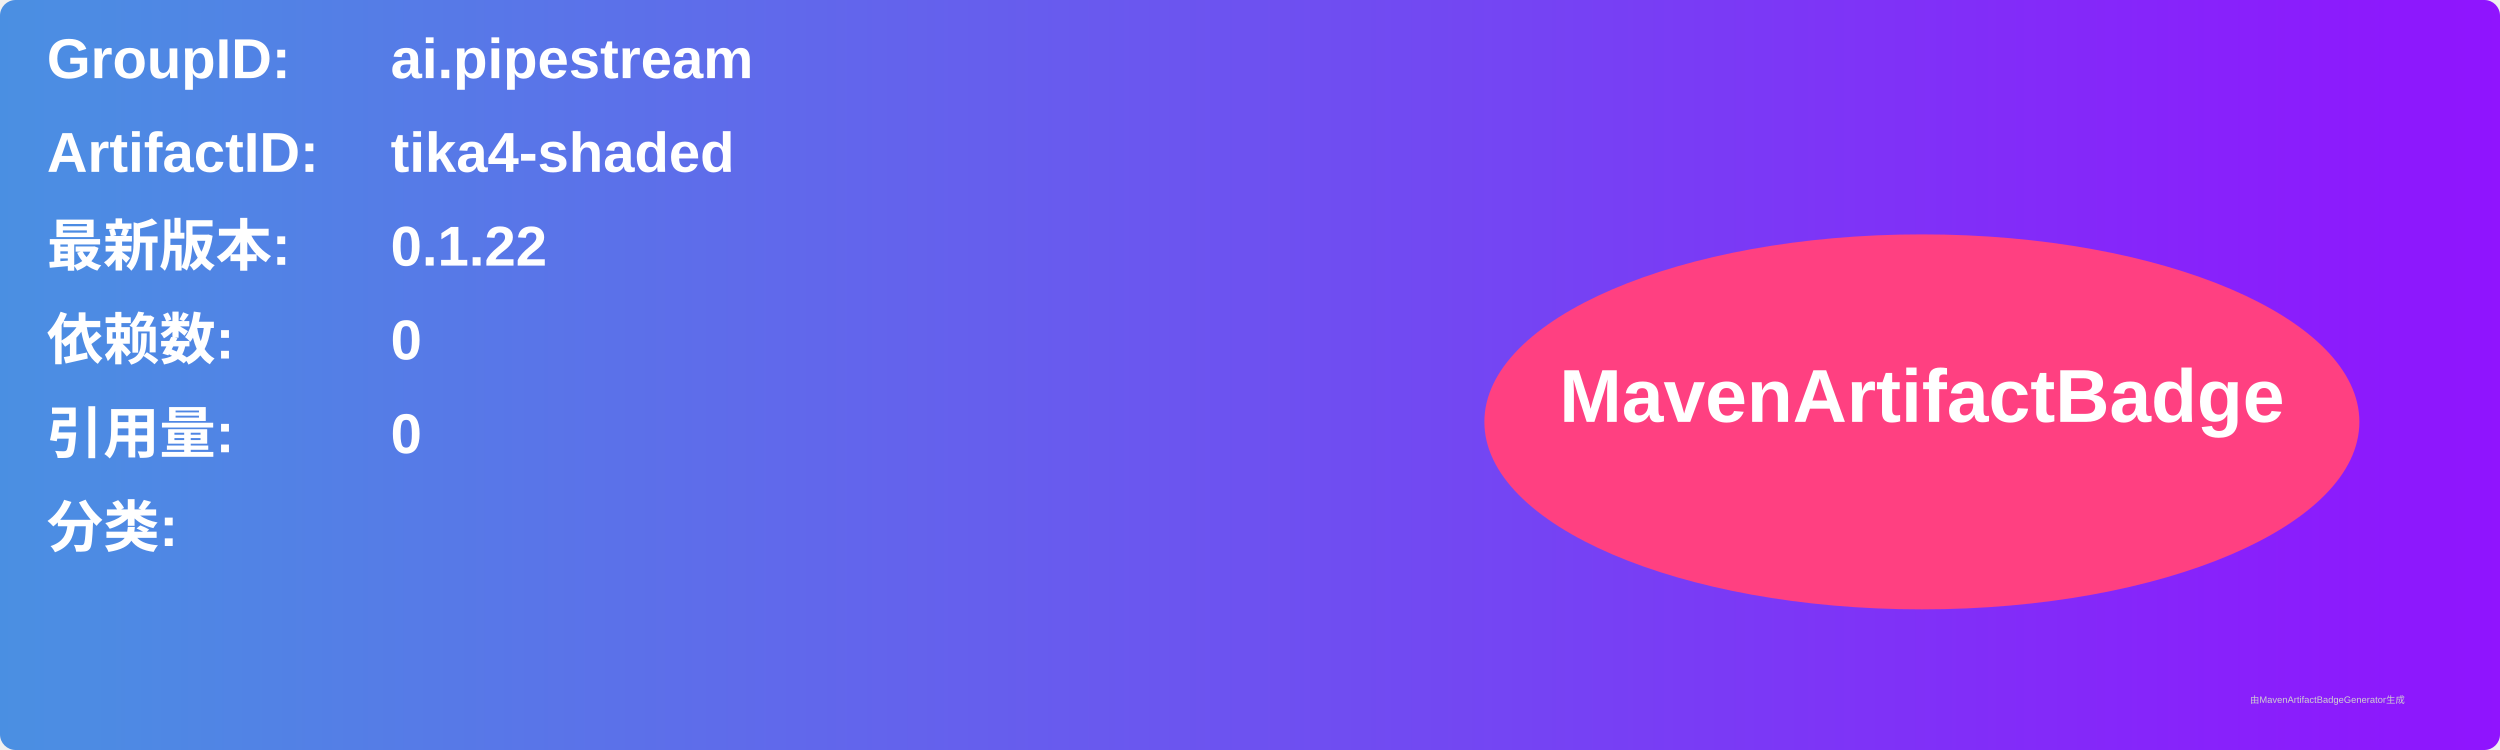
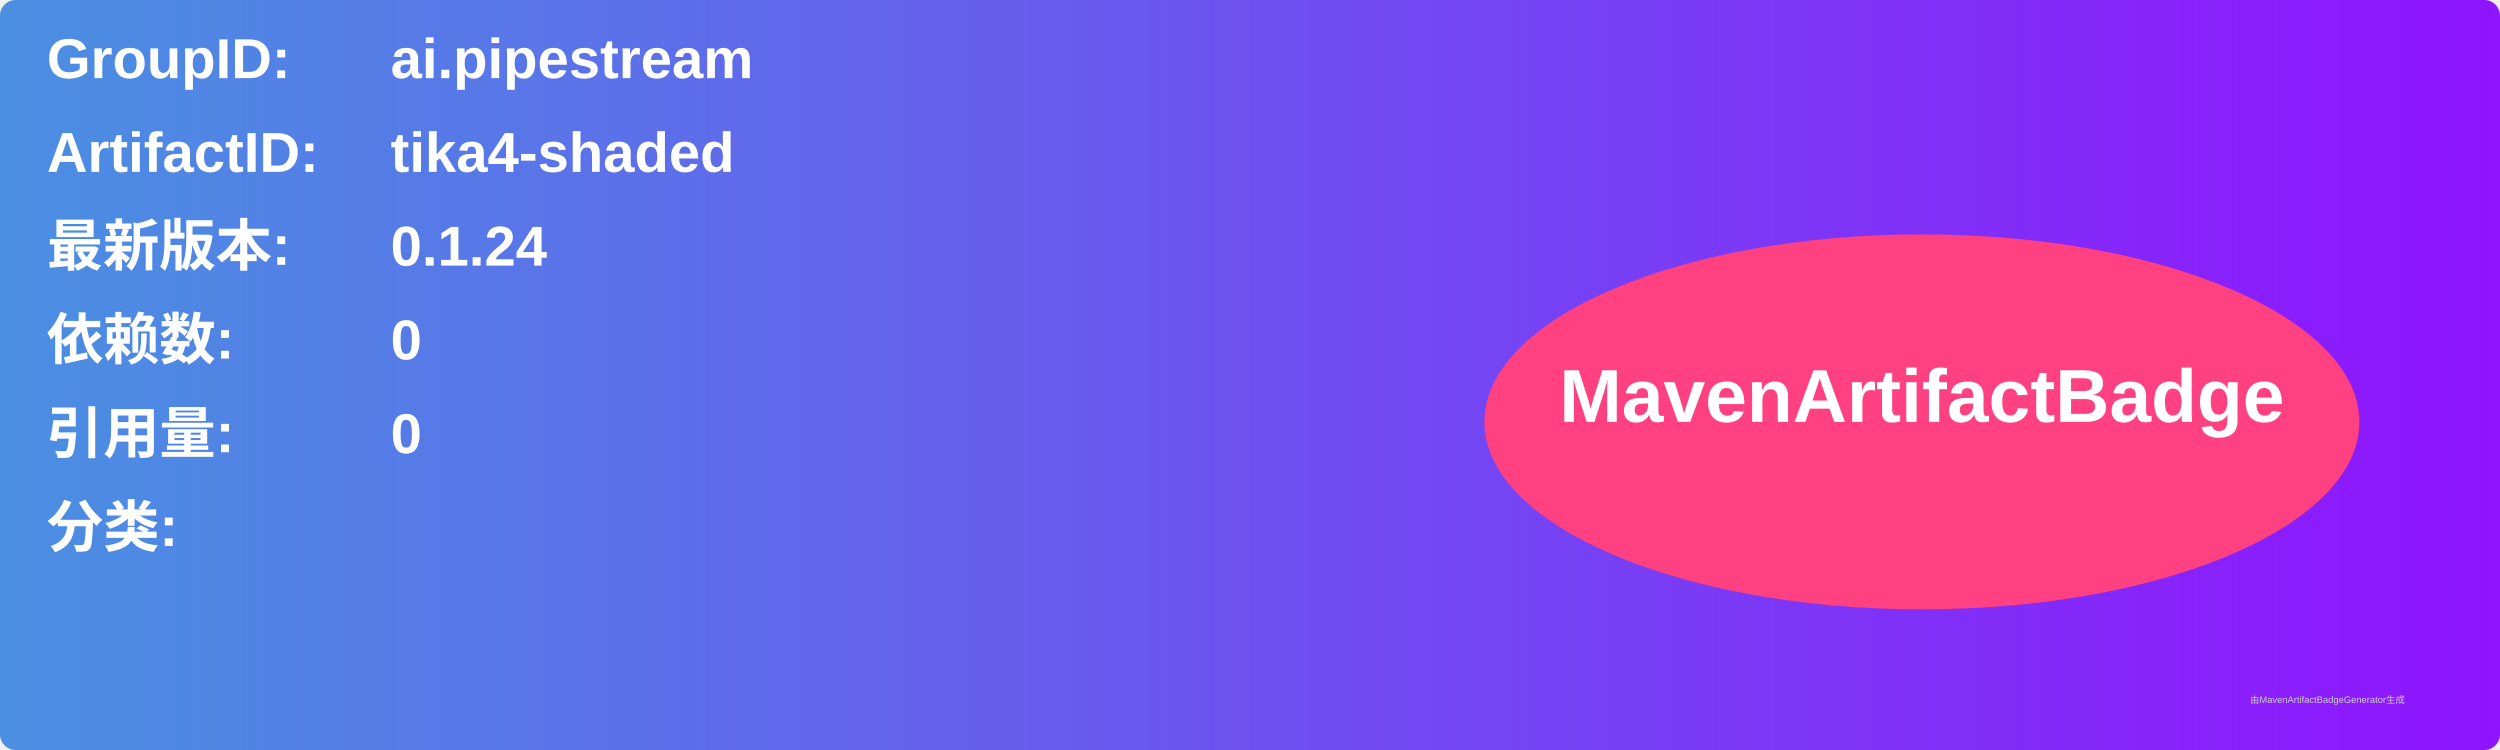
<svg xmlns="http://www.w3.org/2000/svg" width="800" height="240" viewBox="0 0 800 240">
  <linearGradient id="grad" x1="0%" y1="0%" x2="100%" y2="0%">
    <stop offset="0%" stop-color="#4a90e2" />
    <stop offset="100%" stop-color="#9013fe" />
  </linearGradient>
  <rect width="100%" height="100%" rx="5" ry="5" fill="url(#grad)" />
  <g transform="translate(15, 15)">
    <text x="0" y="10" font-family="Arial" font-size="18" fill="white" font-weight="bold" width="260">GroupID:</text>
    <text x="110" y="10" font-family="Arial" font-size="18" fill="white" font-weight="bold" width="460">ai.pipestream</text>
    <text x="0" y="40" font-family="Arial" font-size="18" fill="white" font-weight="bold" width="260">ArtifactID:</text>
    <text x="110" y="40" font-family="Arial" font-size="18" fill="white" font-weight="bold" width="460">tika4-shaded</text>
    <text x="0" y="70" font-family="Arial" font-size="18" fill="white" font-weight="bold">最新版本:</text>
    <text x="110" y="70" font-family="Arial" font-size="18" fill="white" font-weight="bold">
-       <tspan font-weight="bold">0.1.22</tspan>
+       <tspan font-weight="bold">0.1.24</tspan>
    </text>
    <text x="0" y="100" font-family="Arial" font-size="18" fill="white" font-weight="bold">依赖数: </text>
    <text x="110" y="100" font-family="Arial" font-size="18" fill="white">
      <tspan font-weight="bold">0</tspan>
    </text>
    <text x="0" y="130" font-family="Arial" font-size="18" fill="white" font-weight="bold">引用量: </text>
    <text x="110" y="130" font-family="Arial" font-size="18" fill="white">
      <tspan font-weight="bold">0</tspan>
    </text>
    <text x="0" y="160" font-family="Arial" font-size="18" fill="white" font-weight="bold">分类:</text>
    <text x="10" y="190" font-family="Arial" font-size="10" fill="white">
      <tspan font-weight="bold" />
    </text>
    <ellipse cx="600" cy="120" rx="140" ry="60" fill="#ff4081" />
    <text x="600" y="120" text-anchor="middle" font-family="Arial" font-size="24" fill="white" font-weight="bold">MavenArtifactBadge</text>
  </g>
  <text x="720" y="225" font-family="Arial" font-size="3" fill="#d0d0d0">由MavenArtifactBadgeGenerator生成</text>
</svg>
